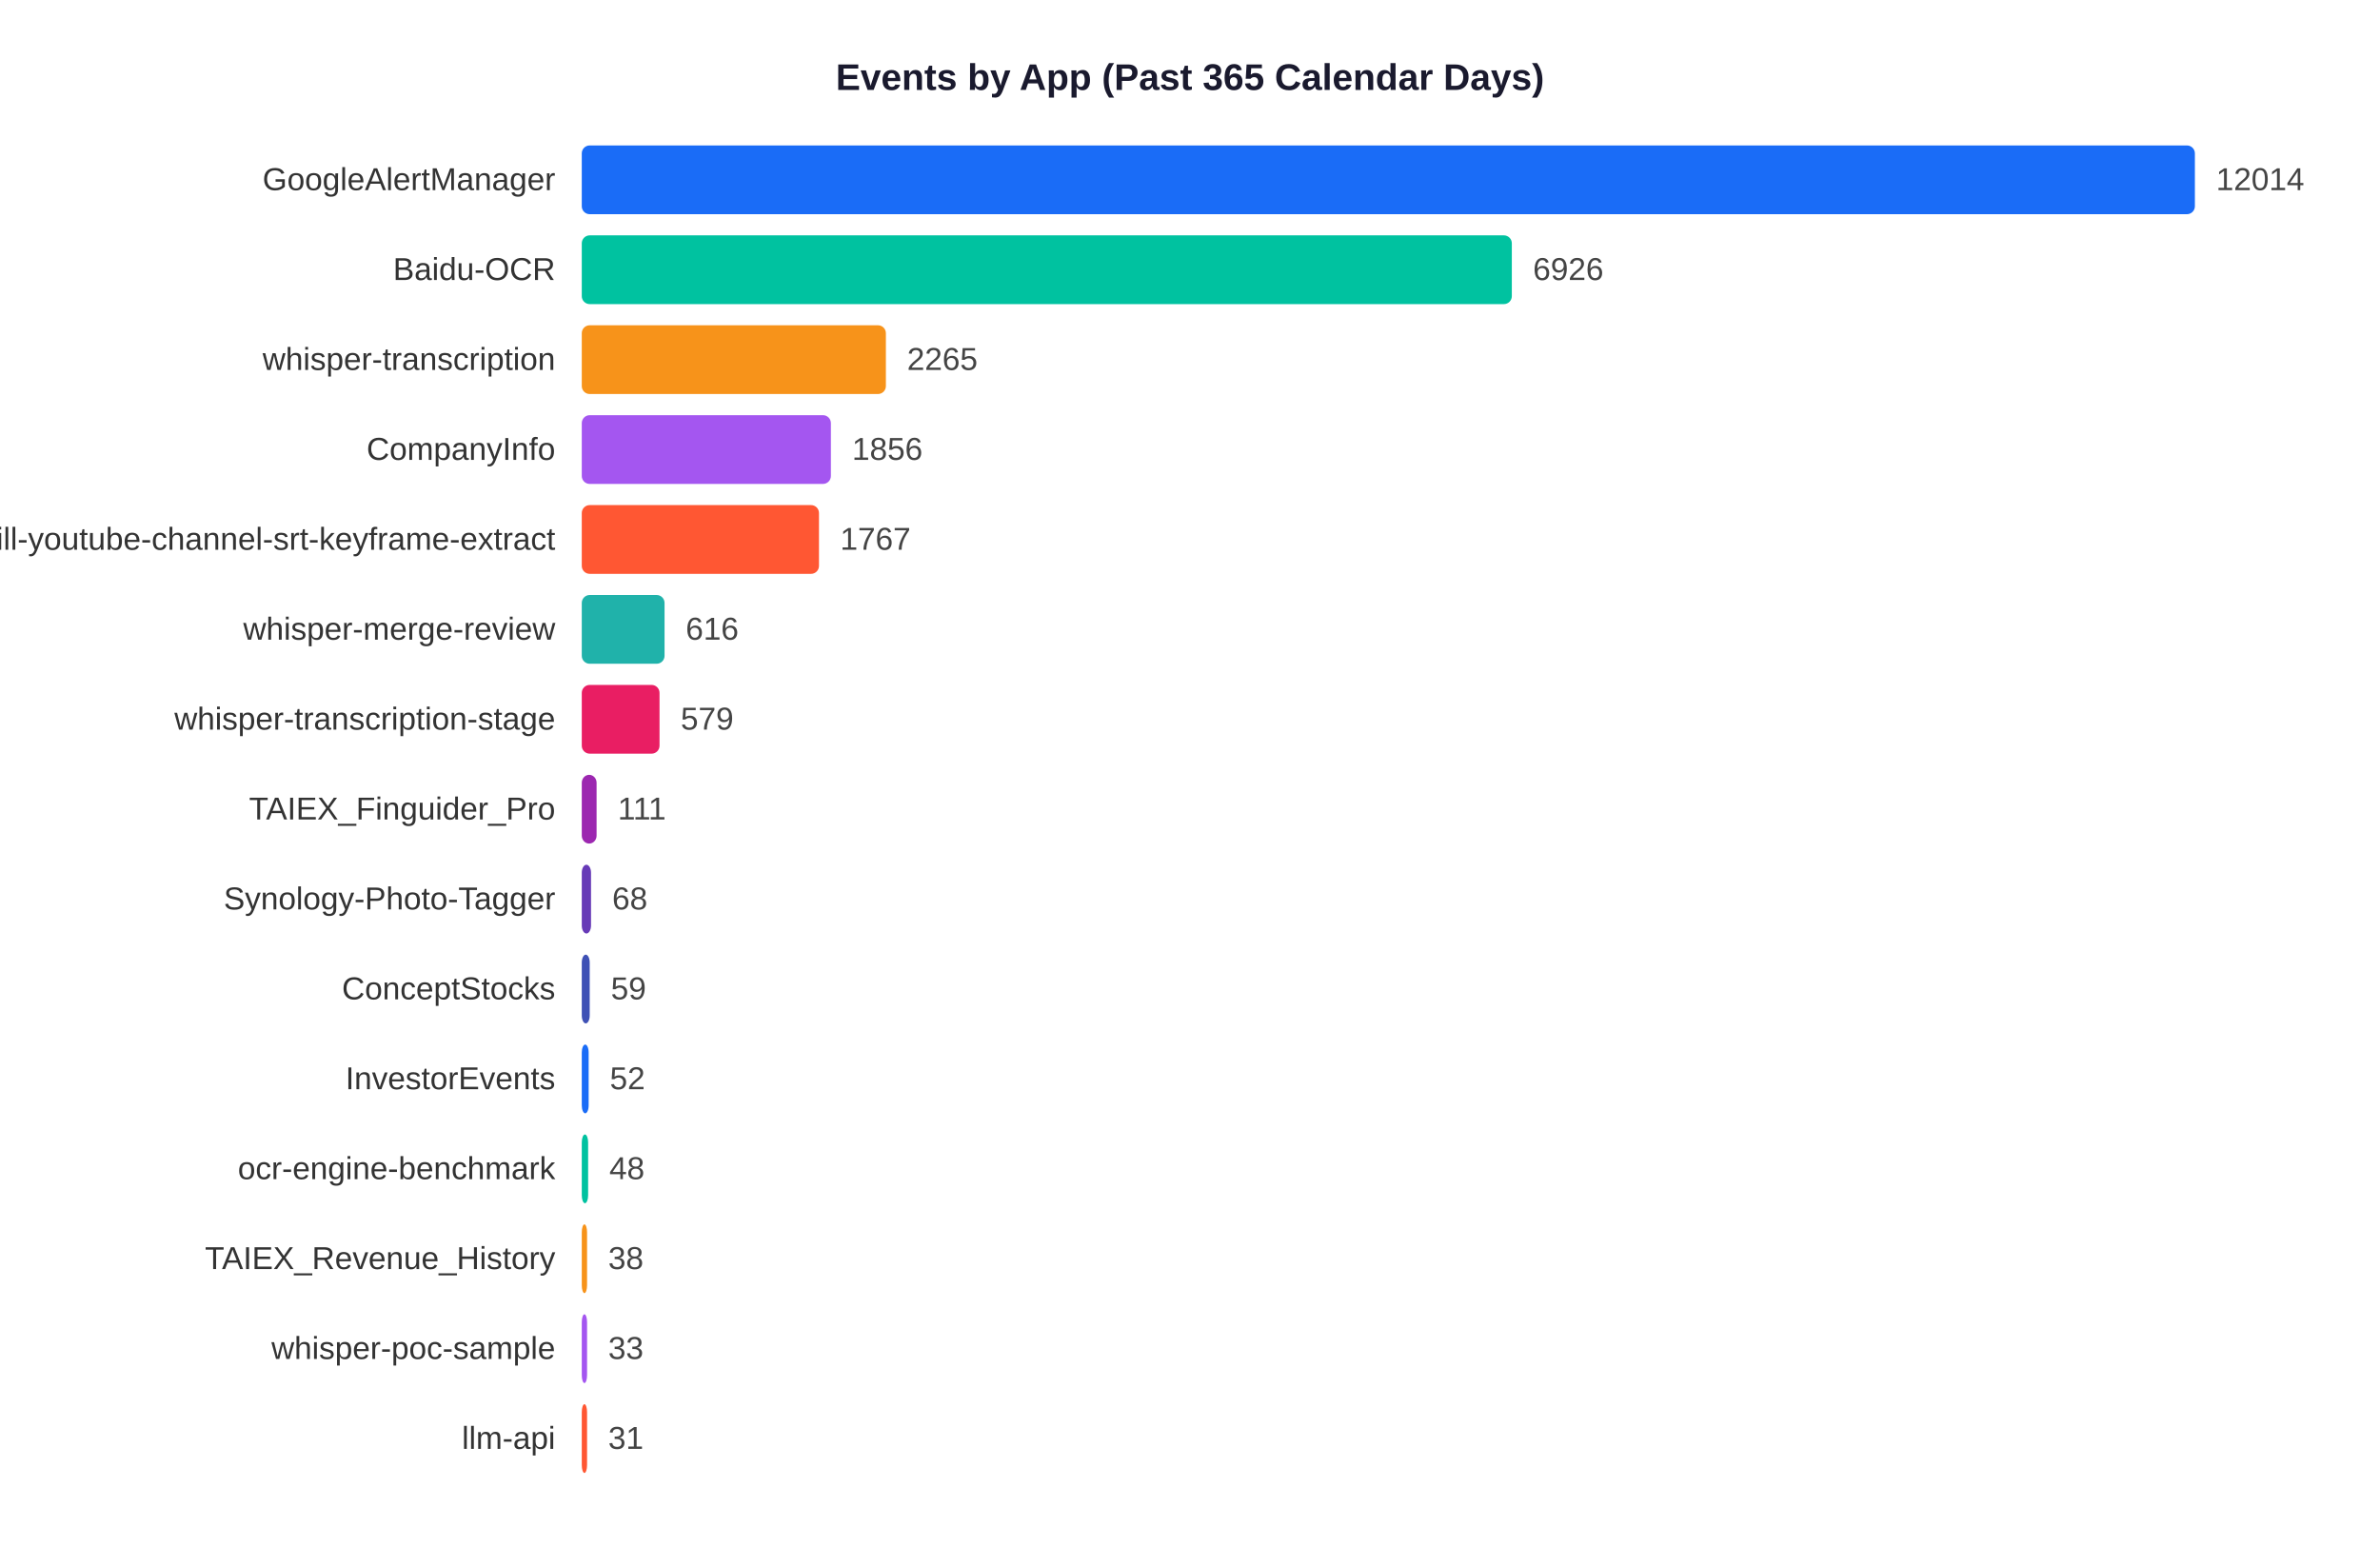
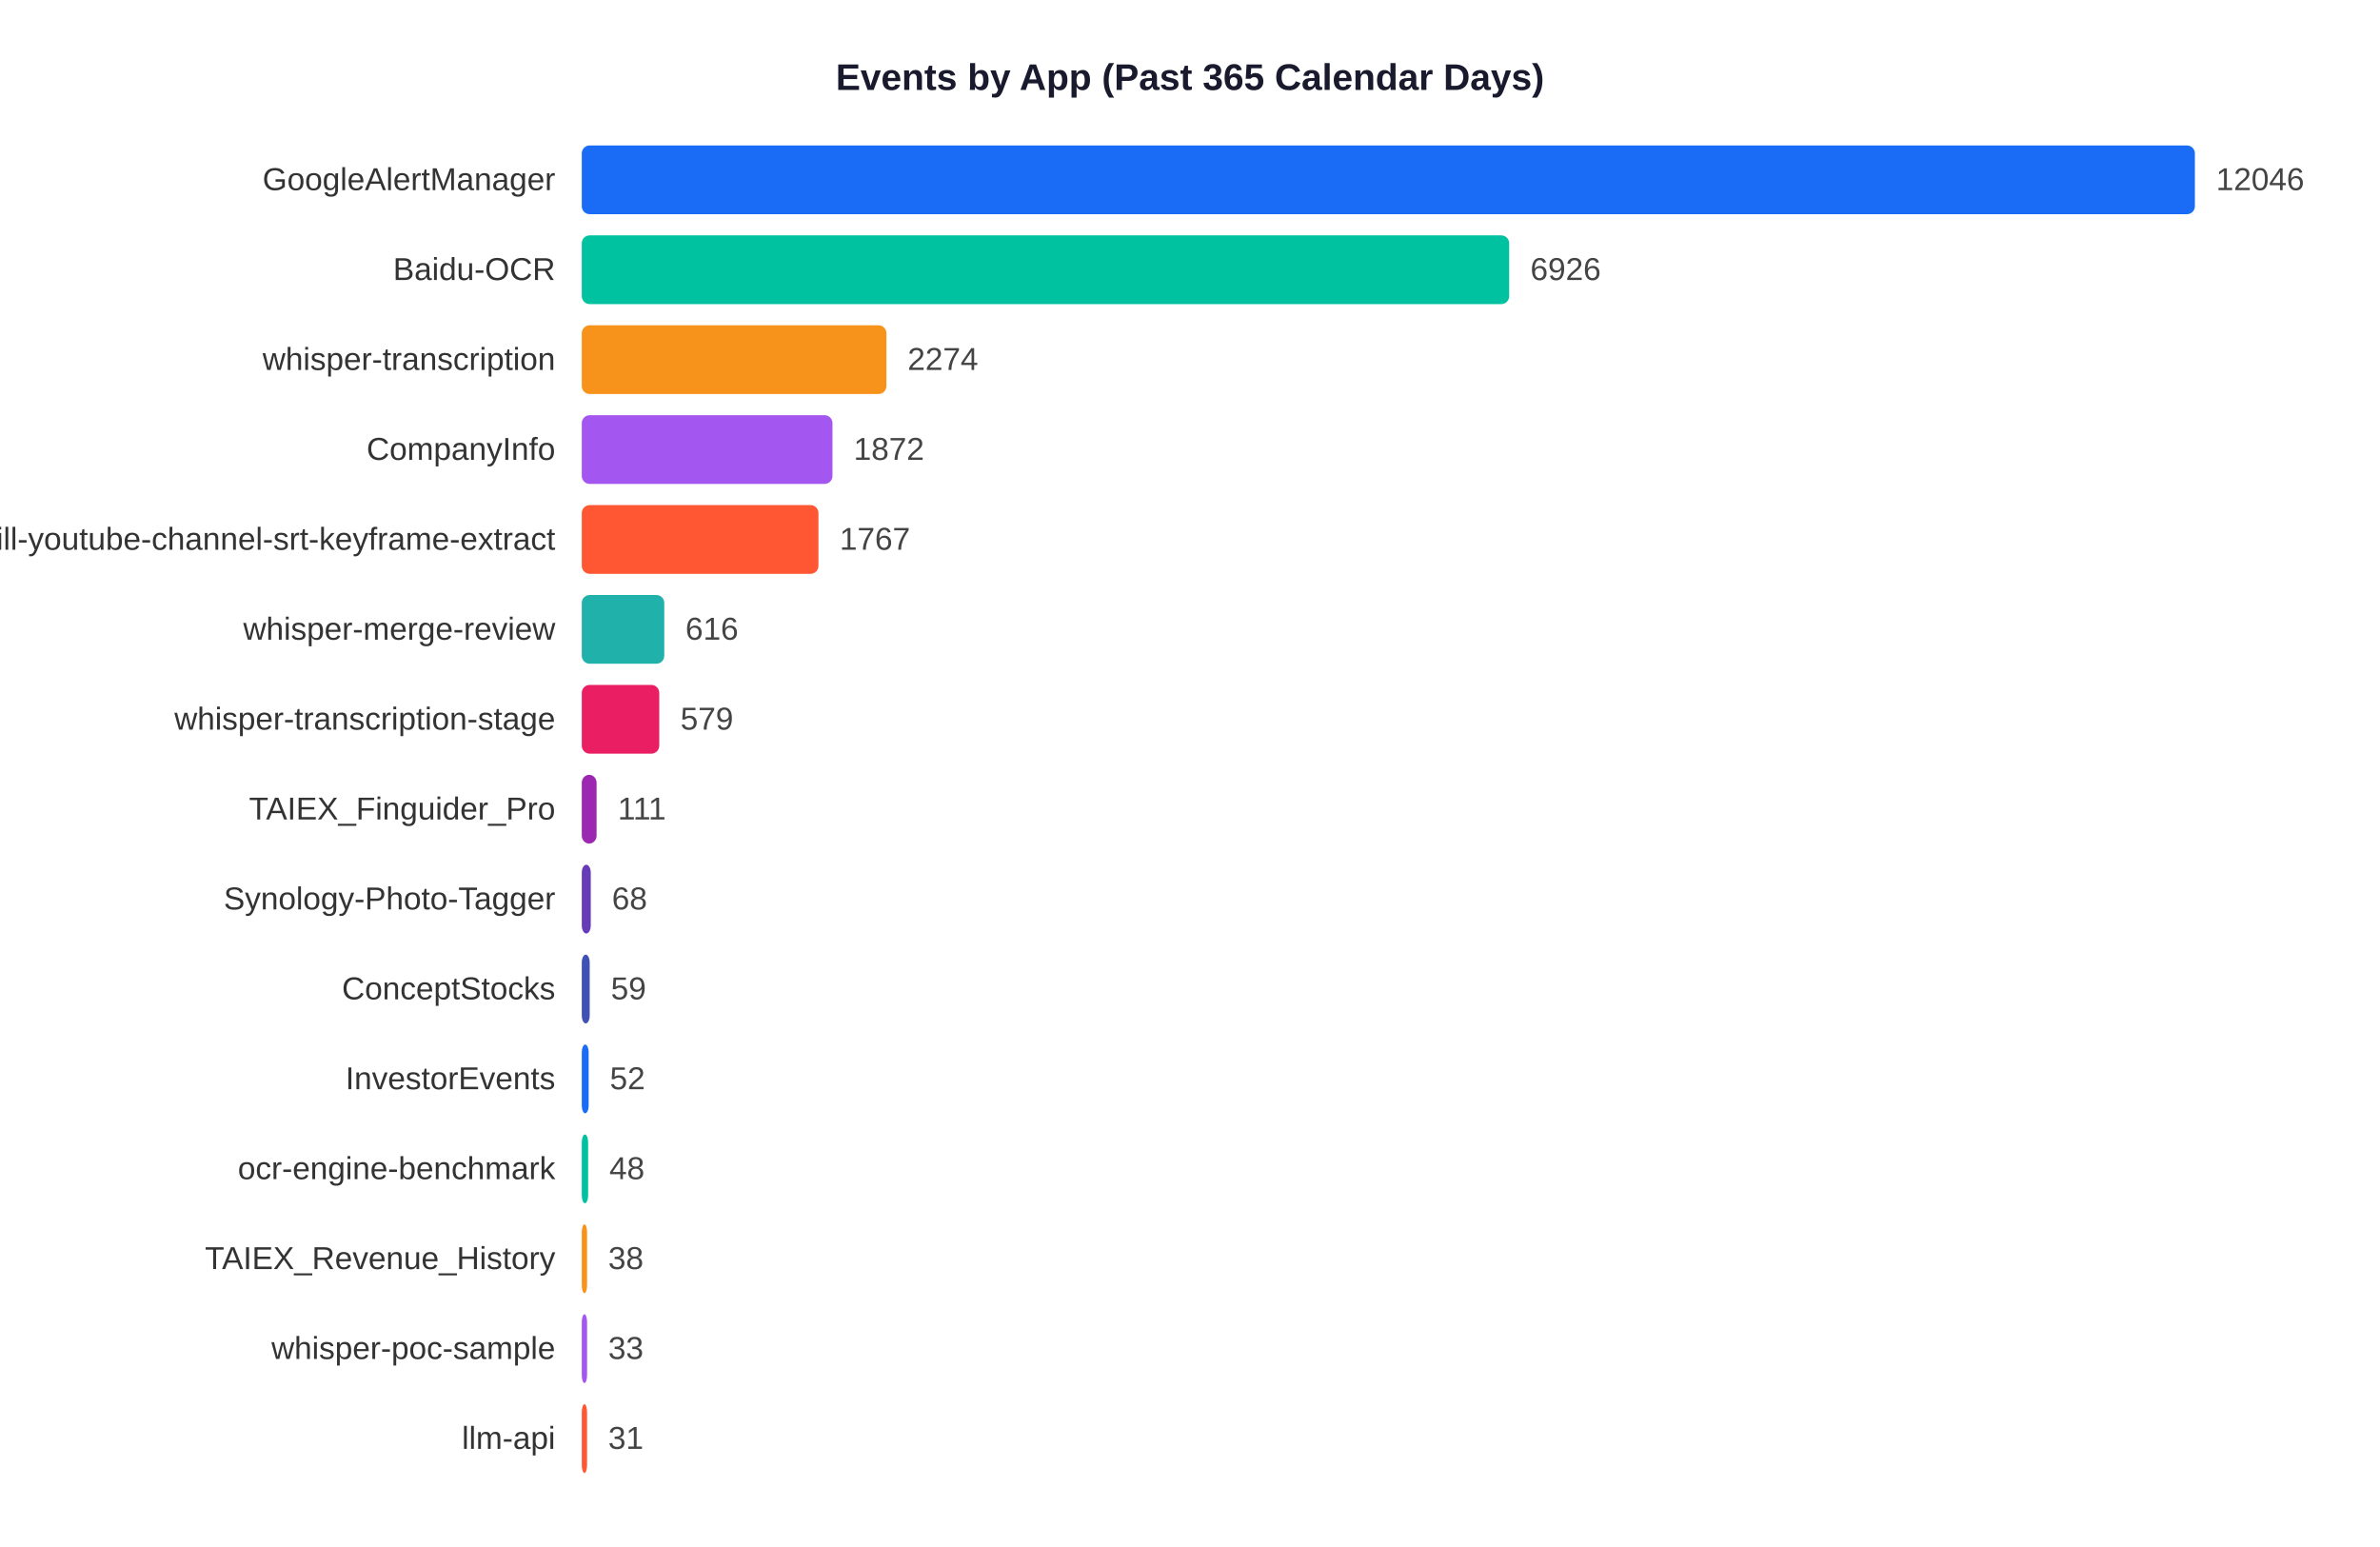
<svg xmlns="http://www.w3.org/2000/svg" width="900" height="585">
  <rect width="900" height="585" fill="white" />
  <text x="450" y="34" text-anchor="middle" font-size="14" font-weight="bold" font-family="Arial,sans-serif" fill="#1a1a2e">Events by App (Past 365 Calendar Days)</text>
  <text x="210" y="71.9" text-anchor="end" font-size="12" font-family="Arial,sans-serif" fill="#333">GoogleAlertManager</text>
  <rect x="220" y="55" width="610.0" height="26" rx="3" fill="#1A6CF7" />
-   <text x="838.0" y="71.9" font-size="12" font-family="Arial,sans-serif" fill="#444">12014</text>
+   <text x="838.0" y="71.9" font-size="12" font-family="Arial,sans-serif" fill="#444">12046</text>
  <text x="210" y="105.9" text-anchor="end" font-size="12" font-family="Arial,sans-serif" fill="#333">Baidu-OCR</text>
-   <rect x="220" y="89" width="351.7" height="26" rx="3" fill="#00C2A0" />
-   <text x="579.7" y="105.9" font-size="12" font-family="Arial,sans-serif" fill="#444">6926</text>
+   <rect x="220" y="89" width="350.7" height="26" rx="3" fill="#00C2A0" />
+   <text x="578.7" y="105.9" font-size="12" font-family="Arial,sans-serif" fill="#444">6926</text>
  <text x="210" y="139.9" text-anchor="end" font-size="12" font-family="Arial,sans-serif" fill="#333">whisper-transcription</text>
-   <rect x="220" y="123" width="115.0" height="26" rx="3" fill="#F7931A" />
-   <text x="343.0" y="139.9" font-size="12" font-family="Arial,sans-serif" fill="#444">2265</text>
+   <rect x="220" y="123" width="115.2" height="26" rx="3" fill="#F7931A" />
+   <text x="343.2" y="139.9" font-size="12" font-family="Arial,sans-serif" fill="#444">2274</text>
  <text x="210" y="173.9" text-anchor="end" font-size="12" font-family="Arial,sans-serif" fill="#333">CompanyInfo</text>
-   <rect x="220" y="157" width="94.2" height="26" rx="3" fill="#A456F0" />
-   <text x="322.2" y="173.9" font-size="12" font-family="Arial,sans-serif" fill="#444">1856</text>
+   <rect x="220" y="157" width="94.8" height="26" rx="3" fill="#A456F0" />
+   <text x="322.8" y="173.9" font-size="12" font-family="Arial,sans-serif" fill="#444">1872</text>
  <text x="210" y="207.9" text-anchor="end" font-size="12" font-family="Arial,sans-serif" fill="#333">skill-youtube-channel-srt-keyframe-extract</text>
-   <rect x="220" y="191" width="89.7" height="26" rx="3" fill="#FF5733" />
-   <text x="317.7" y="207.9" font-size="12" font-family="Arial,sans-serif" fill="#444">1767</text>
+   <rect x="220" y="191" width="89.5" height="26" rx="3" fill="#FF5733" />
+   <text x="317.5" y="207.9" font-size="12" font-family="Arial,sans-serif" fill="#444">1767</text>
  <text x="210" y="241.9" text-anchor="end" font-size="12" font-family="Arial,sans-serif" fill="#333">whisper-merge-review</text>
-   <rect x="220" y="225" width="31.3" height="26" rx="3" fill="#20B2AA" />
-   <text x="259.3" y="241.9" font-size="12" font-family="Arial,sans-serif" fill="#444">616</text>
+   <rect x="220" y="225" width="31.2" height="26" rx="3" fill="#20B2AA" />
+   <text x="259.2" y="241.9" font-size="12" font-family="Arial,sans-serif" fill="#444">616</text>
  <text x="210" y="275.9" text-anchor="end" font-size="12" font-family="Arial,sans-serif" fill="#333">whisper-transcription-stage</text>
-   <rect x="220" y="259" width="29.4" height="26" rx="3" fill="#E91E63" />
-   <text x="257.4" y="275.9" font-size="12" font-family="Arial,sans-serif" fill="#444">579</text>
+   <rect x="220" y="259" width="29.3" height="26" rx="3" fill="#E91E63" />
+   <text x="257.3" y="275.9" font-size="12" font-family="Arial,sans-serif" fill="#444">579</text>
  <text x="210" y="309.9" text-anchor="end" font-size="12" font-family="Arial,sans-serif" fill="#333">TAIEX_Finguider_Pro</text>
  <rect x="220" y="293" width="5.6" height="26" rx="3" fill="#9C27B0" />
  <text x="233.6" y="309.9" font-size="12" font-family="Arial,sans-serif" fill="#444">111</text>
  <text x="210" y="343.9" text-anchor="end" font-size="12" font-family="Arial,sans-serif" fill="#333">Synology-Photo-Tagger</text>
-   <rect x="220" y="327" width="3.5" height="26" rx="3" fill="#673AB7" />
-   <text x="231.5" y="343.9" font-size="12" font-family="Arial,sans-serif" fill="#444">68</text>
+   <rect x="220" y="327" width="3.4" height="26" rx="3" fill="#673AB7" />
+   <text x="231.4" y="343.9" font-size="12" font-family="Arial,sans-serif" fill="#444">68</text>
  <text x="210" y="377.9" text-anchor="end" font-size="12" font-family="Arial,sans-serif" fill="#333">ConceptStocks</text>
  <rect x="220" y="361" width="3.0" height="26" rx="3" fill="#3F51B5" />
  <text x="231.0" y="377.9" font-size="12" font-family="Arial,sans-serif" fill="#444">59</text>
  <text x="210" y="411.9" text-anchor="end" font-size="12" font-family="Arial,sans-serif" fill="#333">InvestorEvents</text>
  <rect x="220" y="395" width="2.6" height="26" rx="3" fill="#1A6CF7" />
  <text x="230.6" y="411.9" font-size="12" font-family="Arial,sans-serif" fill="#444">52</text>
  <text x="210" y="445.9" text-anchor="end" font-size="12" font-family="Arial,sans-serif" fill="#333">ocr-engine-benchmark</text>
  <rect x="220" y="429" width="2.4" height="26" rx="3" fill="#00C2A0" />
  <text x="230.4" y="445.9" font-size="12" font-family="Arial,sans-serif" fill="#444">48</text>
  <text x="210" y="479.9" text-anchor="end" font-size="12" font-family="Arial,sans-serif" fill="#333">TAIEX_Revenue_History</text>
  <rect x="220" y="463" width="2.0" height="26" rx="3" fill="#F7931A" />
  <text x="230.0" y="479.9" font-size="12" font-family="Arial,sans-serif" fill="#444">38</text>
  <text x="210" y="513.9" text-anchor="end" font-size="12" font-family="Arial,sans-serif" fill="#333">whisper-poc-sample</text>
  <rect x="220" y="497" width="2.0" height="26" rx="3" fill="#A456F0" />
  <text x="230.0" y="513.9" font-size="12" font-family="Arial,sans-serif" fill="#444">33</text>
  <text x="210" y="547.9" text-anchor="end" font-size="12" font-family="Arial,sans-serif" fill="#333">llm-api</text>
  <rect x="220" y="531" width="2.0" height="26" rx="3" fill="#FF5733" />
  <text x="230.0" y="547.9" font-size="12" font-family="Arial,sans-serif" fill="#444">31</text>
</svg>
